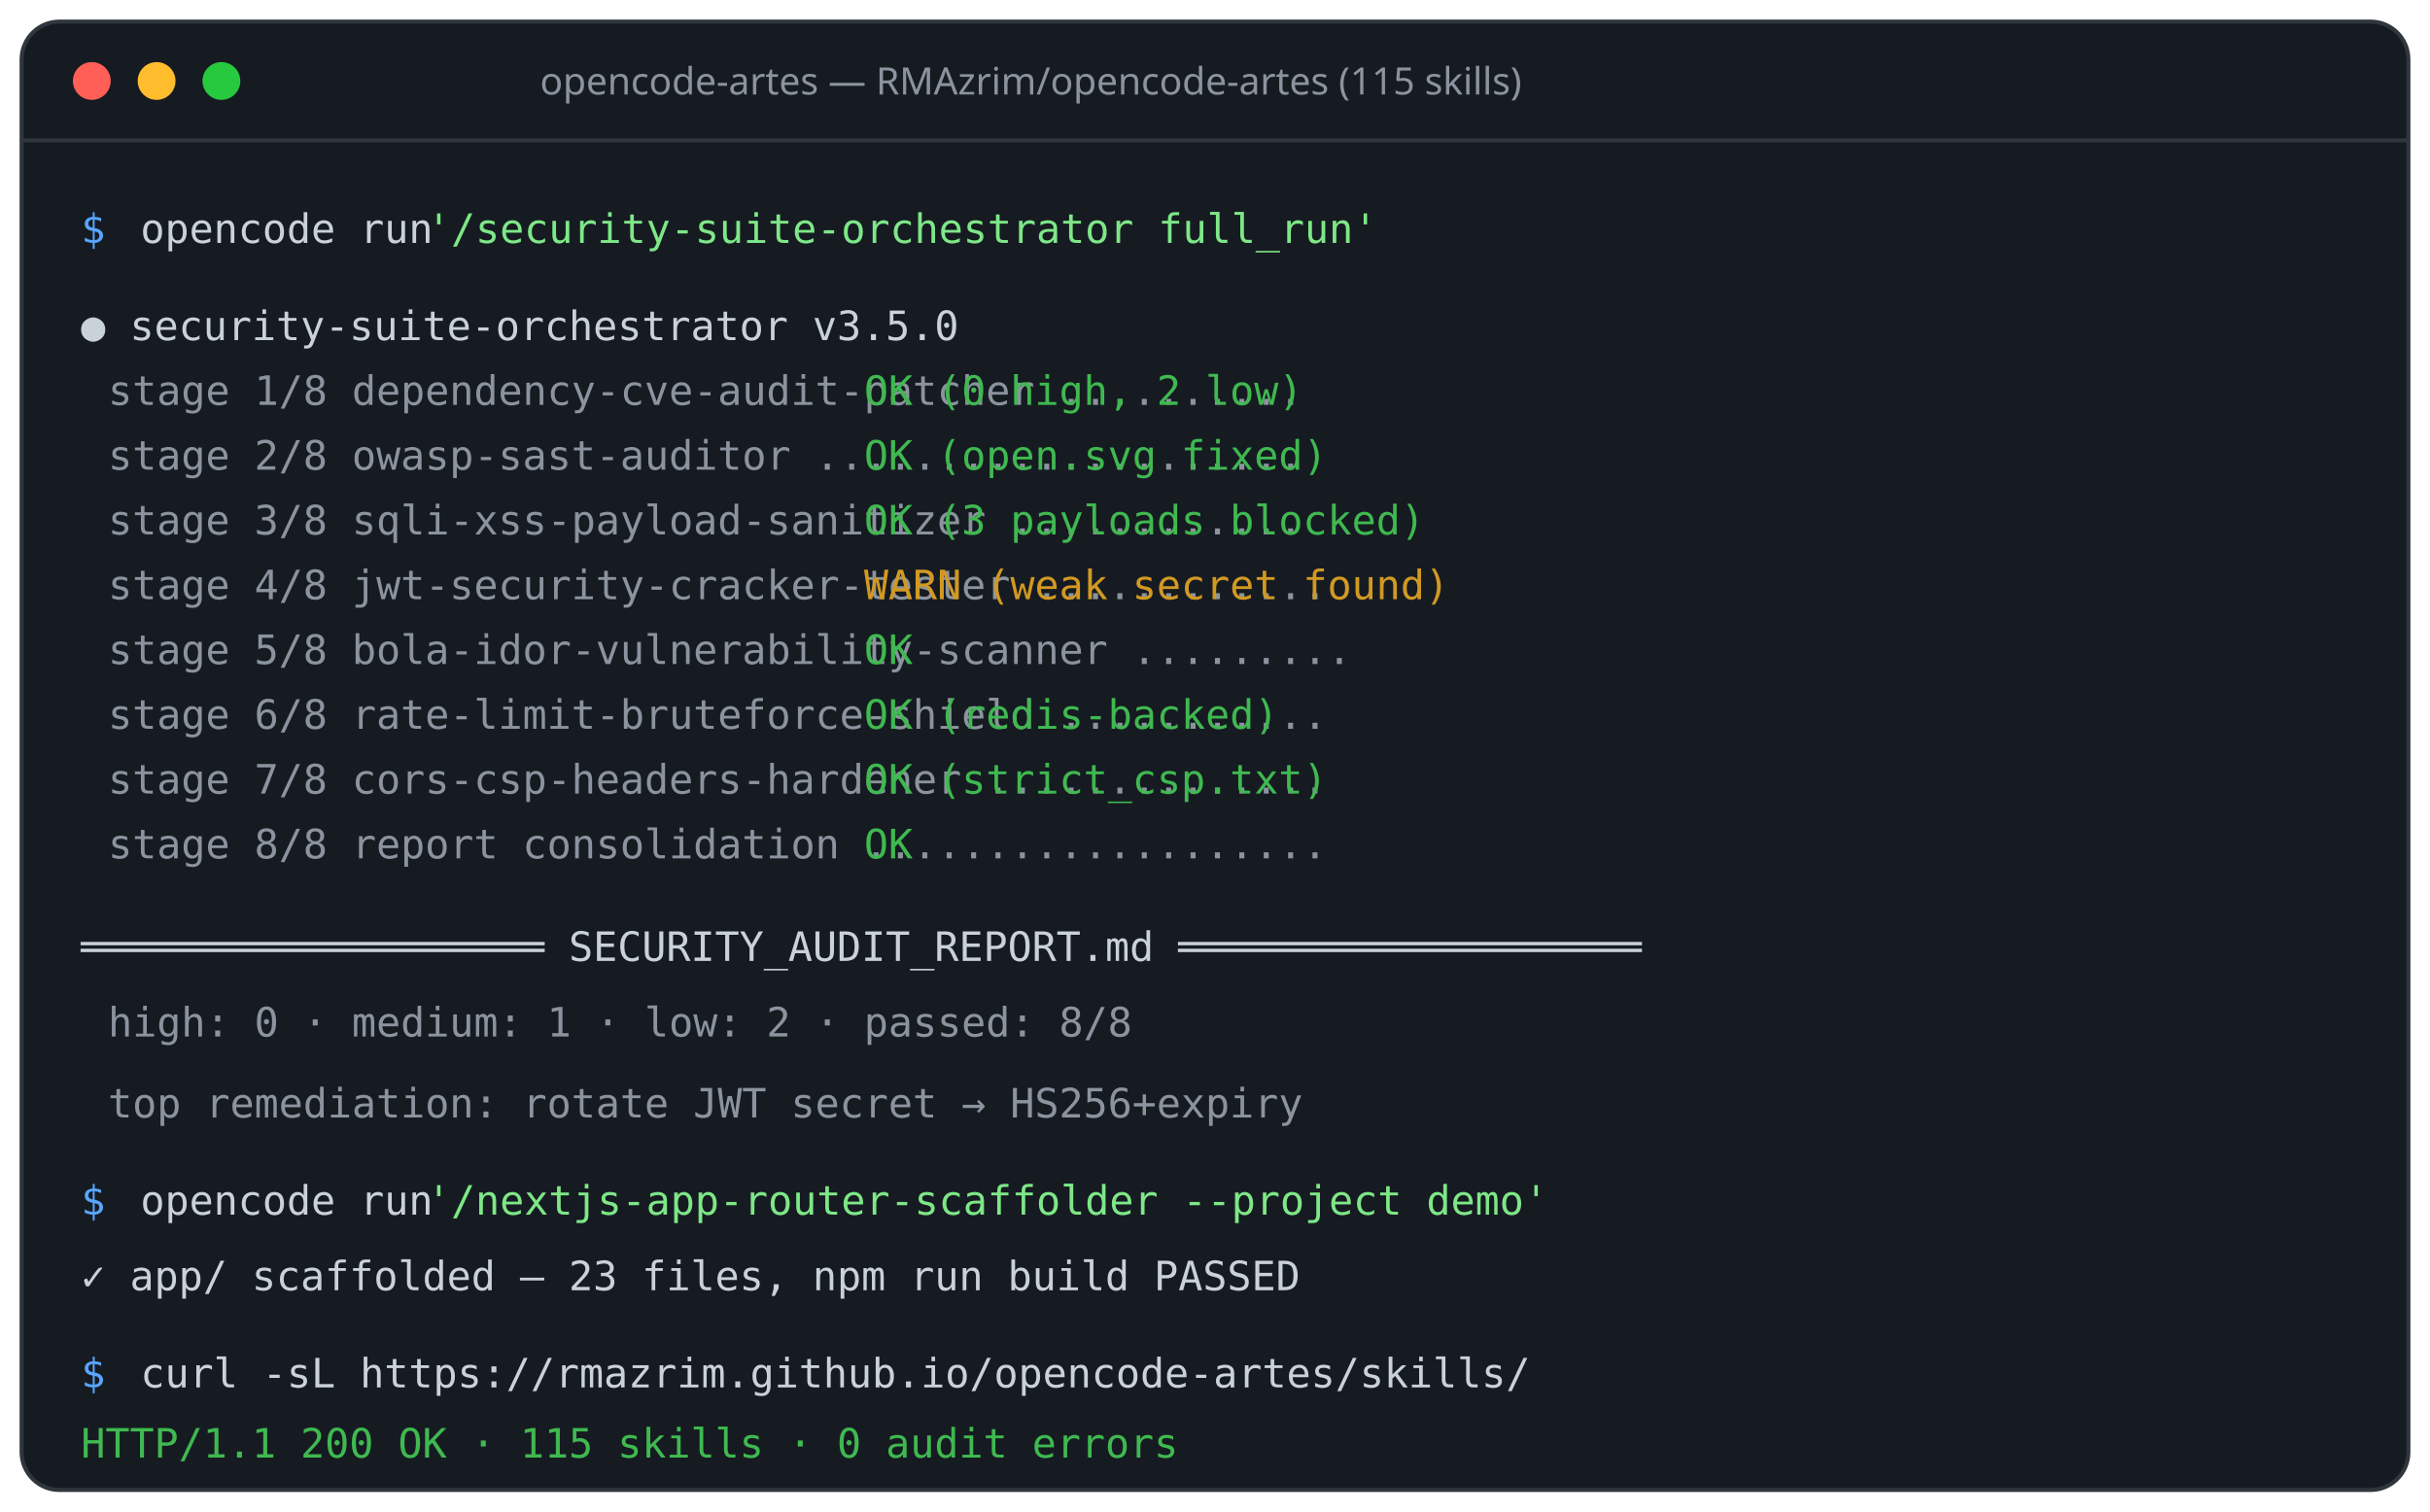
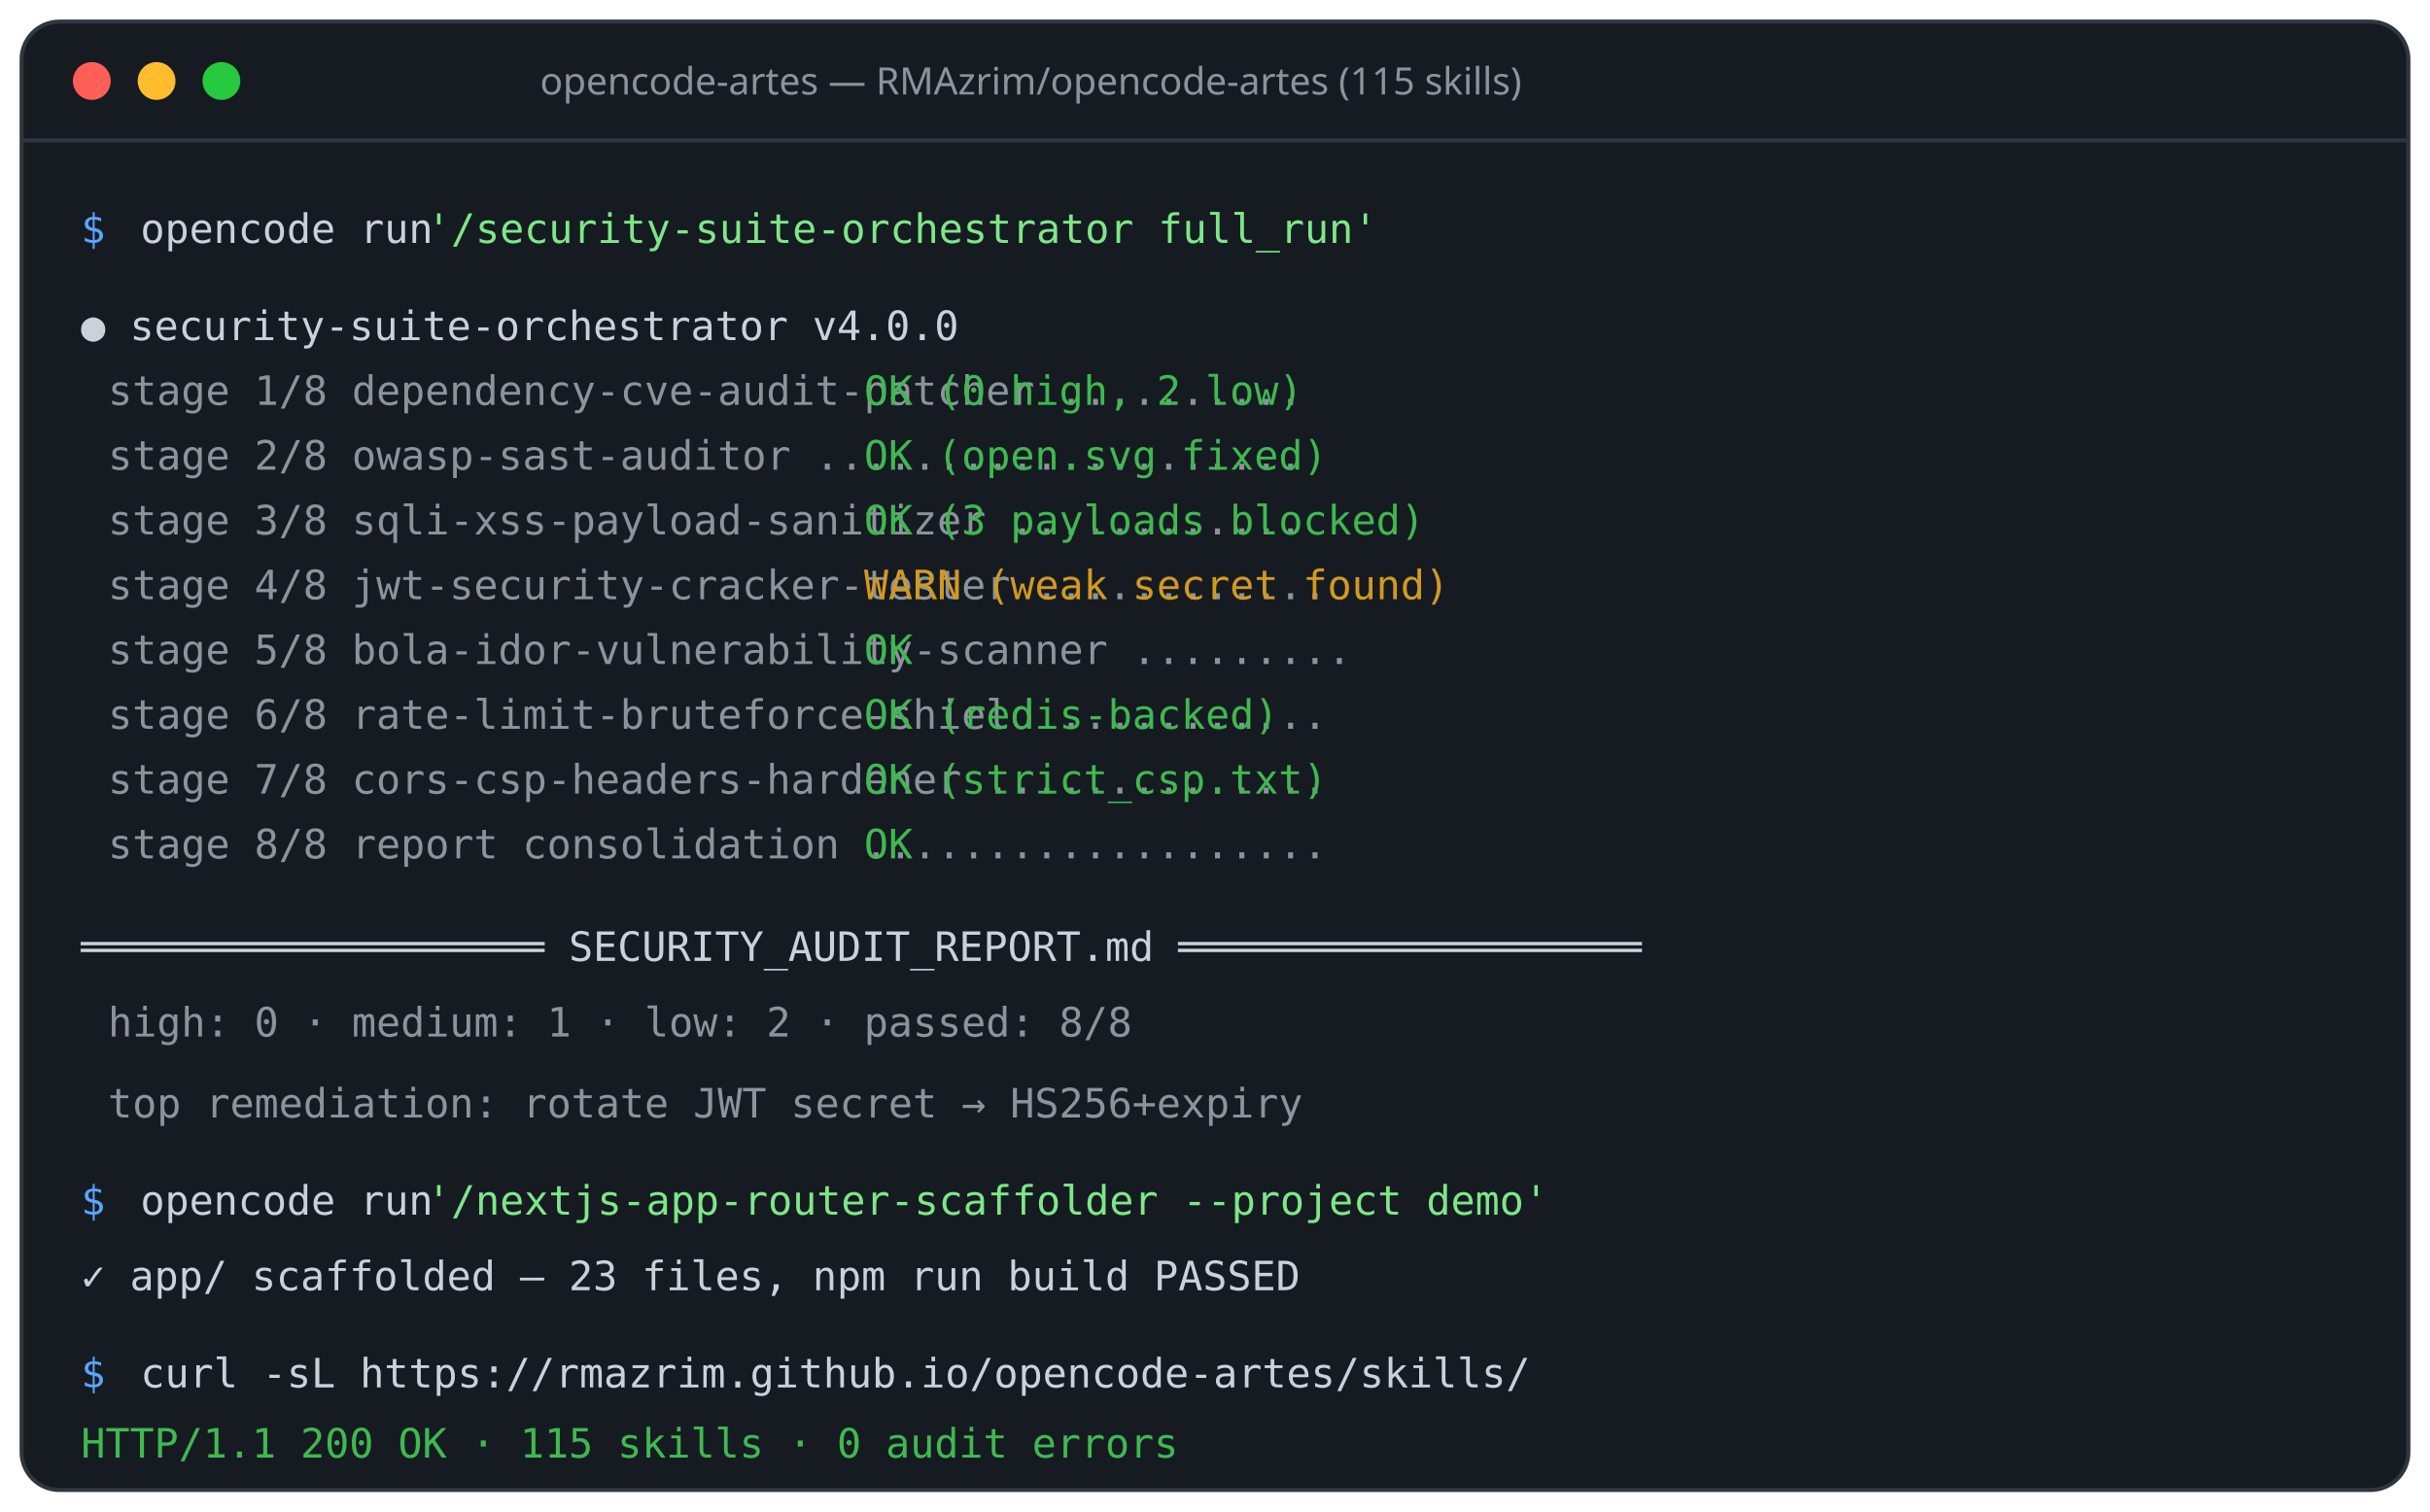
<svg xmlns="http://www.w3.org/2000/svg" width="900" height="560" viewBox="0 0 900 560" role="img" aria-label="opencode-artes demo terminal">
  <defs>
    <linearGradient id="tbg" x1="0" y1="0" x2="0" y2="1">
      <stop offset="0" stop-color="#0d1117" />
      <stop offset="1" stop-color="#070a10" />
    </linearGradient>
  </defs>
  <rect x="8" y="8" width="884" height="544" rx="14" fill="#161b22" stroke="#30363d" stroke-width="1.5" />
  <line x1="8" y1="52" x2="892" y2="52" stroke="#30363d" stroke-width="1.5" />
  <circle cx="34" cy="30" r="7" fill="#ff5f56" />
  <circle cx="58" cy="30" r="7" fill="#ffbd2e" />
  <circle cx="82" cy="30" r="7" fill="#27c93f" />
  <text x="200" y="35" font-family="'Segoe UI', sans-serif" font-size="14" fill="#8b949e">opencode-artes — RMAzrim/opencode-artes (115 skills)</text>
  <g font-family="'Cascadia Code','Consolas',monospace" font-size="15">
    <text x="30" y="90" fill="#58a6ff">$</text>
    <text x="52" y="90" fill="#c9d1d9">opencode run</text>
    <text x="158" y="90" fill="#7ee787">'/security-suite-orchestrator full_run'</text>
-     <text x="30" y="126" fill="#c9d1d9">● security-suite-orchestrator v3.5.0</text>
+     <text x="30" y="126" fill="#c9d1d9">● security-suite-orchestrator v4.0.0</text>
    <text x="40" y="150" fill="#8b949e">stage 1/8  dependency-cve-audit-patcher ..........</text>
    <text x="320" y="150" fill="#3fb950">OK (0 high, 2 low)</text>
    <text x="40" y="174" fill="#8b949e">stage 2/8  owasp-sast-auditor ....................</text>
    <text x="320" y="174" fill="#3fb950">OK (open.svg fixed)</text>
    <text x="40" y="198" fill="#8b949e">stage 3/8  sqli-xss-payload-sanitizer ............</text>
    <text x="320" y="198" fill="#3fb950">OK (3 payloads blocked)</text>
    <text x="40" y="222" fill="#8b949e">stage 4/8  jwt-security-cracker-tester ............</text>
    <text x="320" y="222" fill="#d29922">WARN (weak secret found)</text>
    <text x="40" y="246" fill="#8b949e">stage 5/8  bola-idor-vulnerability-scanner .........</text>
    <text x="320" y="246" fill="#3fb950">OK</text>
    <text x="40" y="270" fill="#8b949e">stage 6/8  rate-limit-bruteforce-shield ...........</text>
    <text x="320" y="270" fill="#3fb950">OK (redis-backed)</text>
    <text x="40" y="294" fill="#8b949e">stage 7/8  cors-csp-headers-hardener ..............</text>
    <text x="320" y="294" fill="#3fb950">OK (strict_csp.txt)</text>
    <text x="40" y="318" fill="#8b949e">stage 8/8  report consolidation ...................</text>
    <text x="320" y="318" fill="#3fb950">OK</text>
    <text x="30" y="356" fill="#c9d1d9">═══════════════════ SECURITY_AUDIT_REPORT.md ═══════════════════</text>
    <text x="40" y="384" fill="#8b949e">high: 0  ·  medium: 1  ·  low: 2  ·  passed: 8/8</text>
    <text x="40" y="414" fill="#8b949e">top remediation: rotate JWT secret → HS256+expiry</text>
    <text x="30" y="450" fill="#58a6ff">$</text>
    <text x="52" y="450" fill="#c9d1d9">opencode run</text>
    <text x="158" y="450" fill="#7ee787">'/nextjs-app-router-scaffolder --project demo'</text>
    <text x="30" y="478" fill="#c9d1d9">✓ app/ scaffolded — 23 files, npm run build PASSED</text>
    <text x="30" y="514" fill="#58a6ff">$</text>
    <text x="52" y="514" fill="#c9d1d9">curl -sL https://rmazrim.github.io/opencode-artes/skills/</text>
    <text x="30" y="540" fill="#3fb950">HTTP/1.1 200 OK · 115 skills · 0 audit errors</text>
  </g>
</svg>
